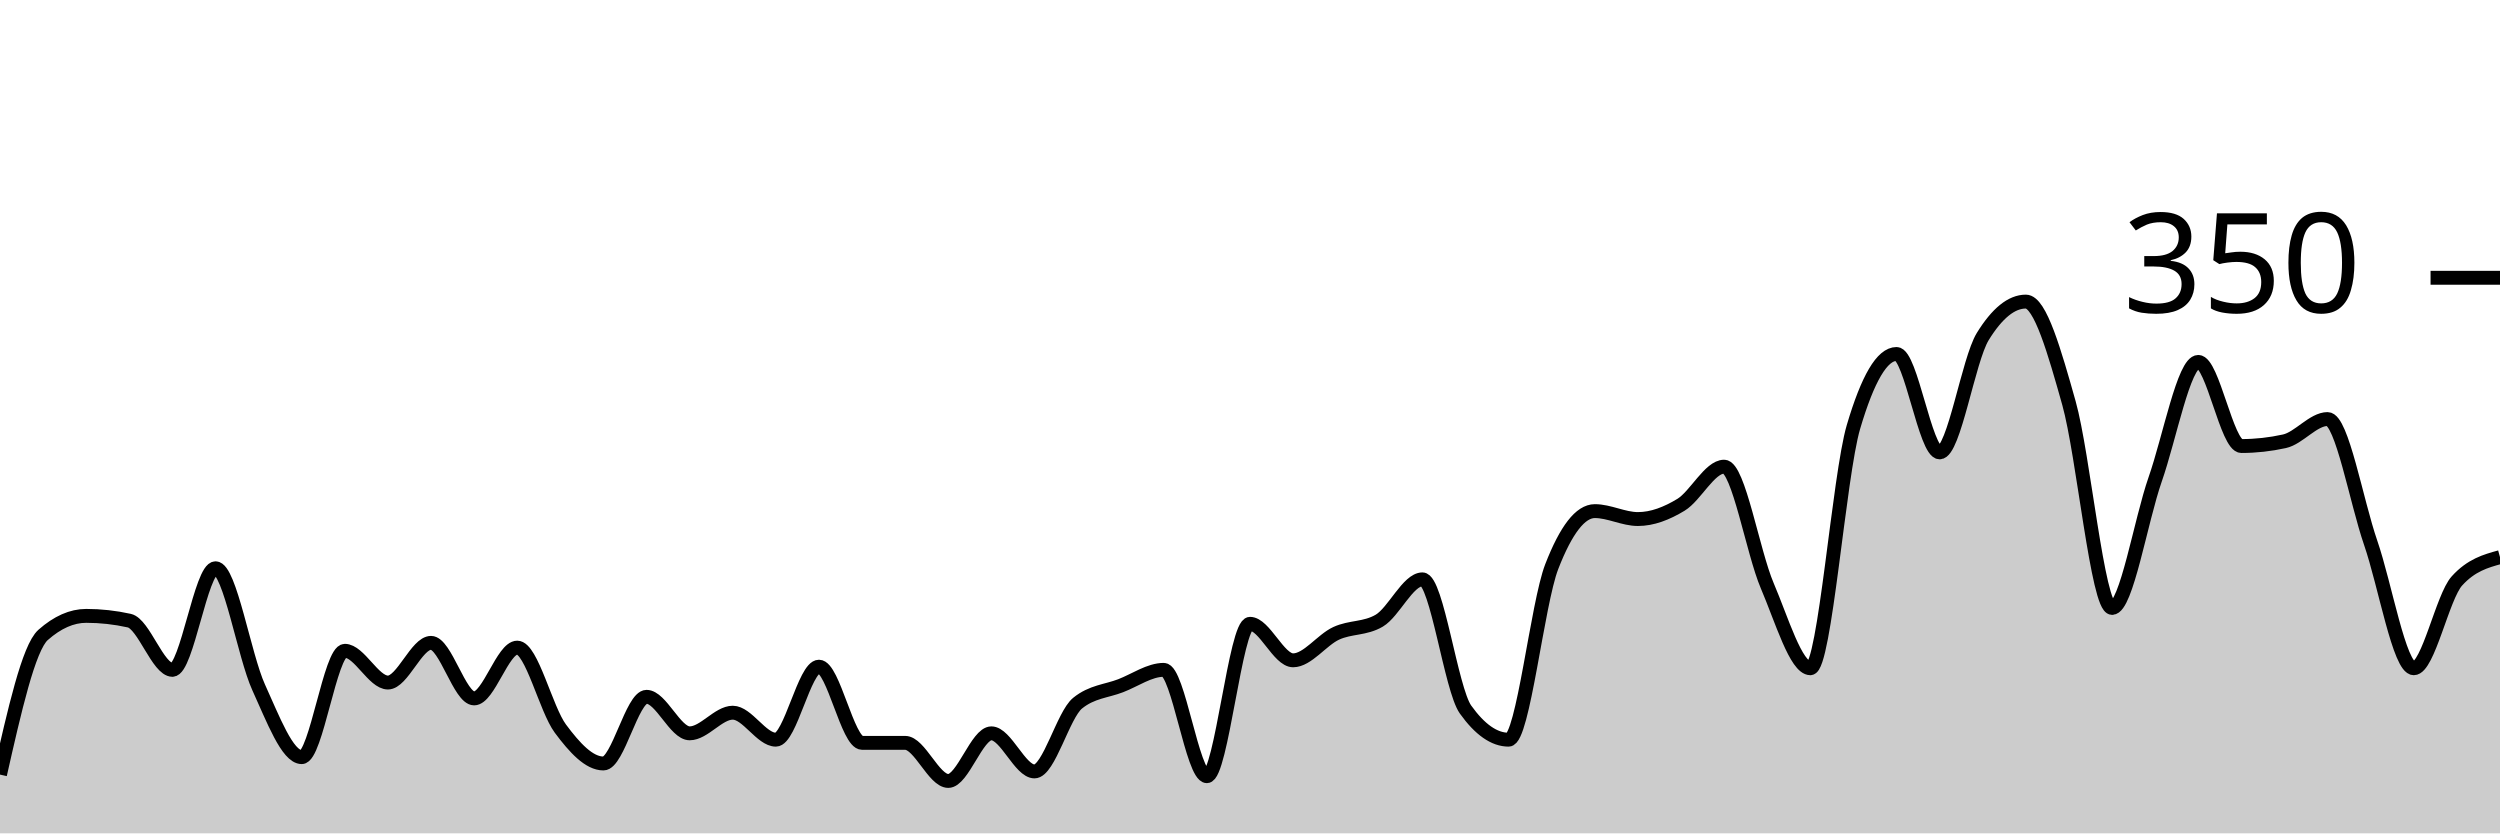
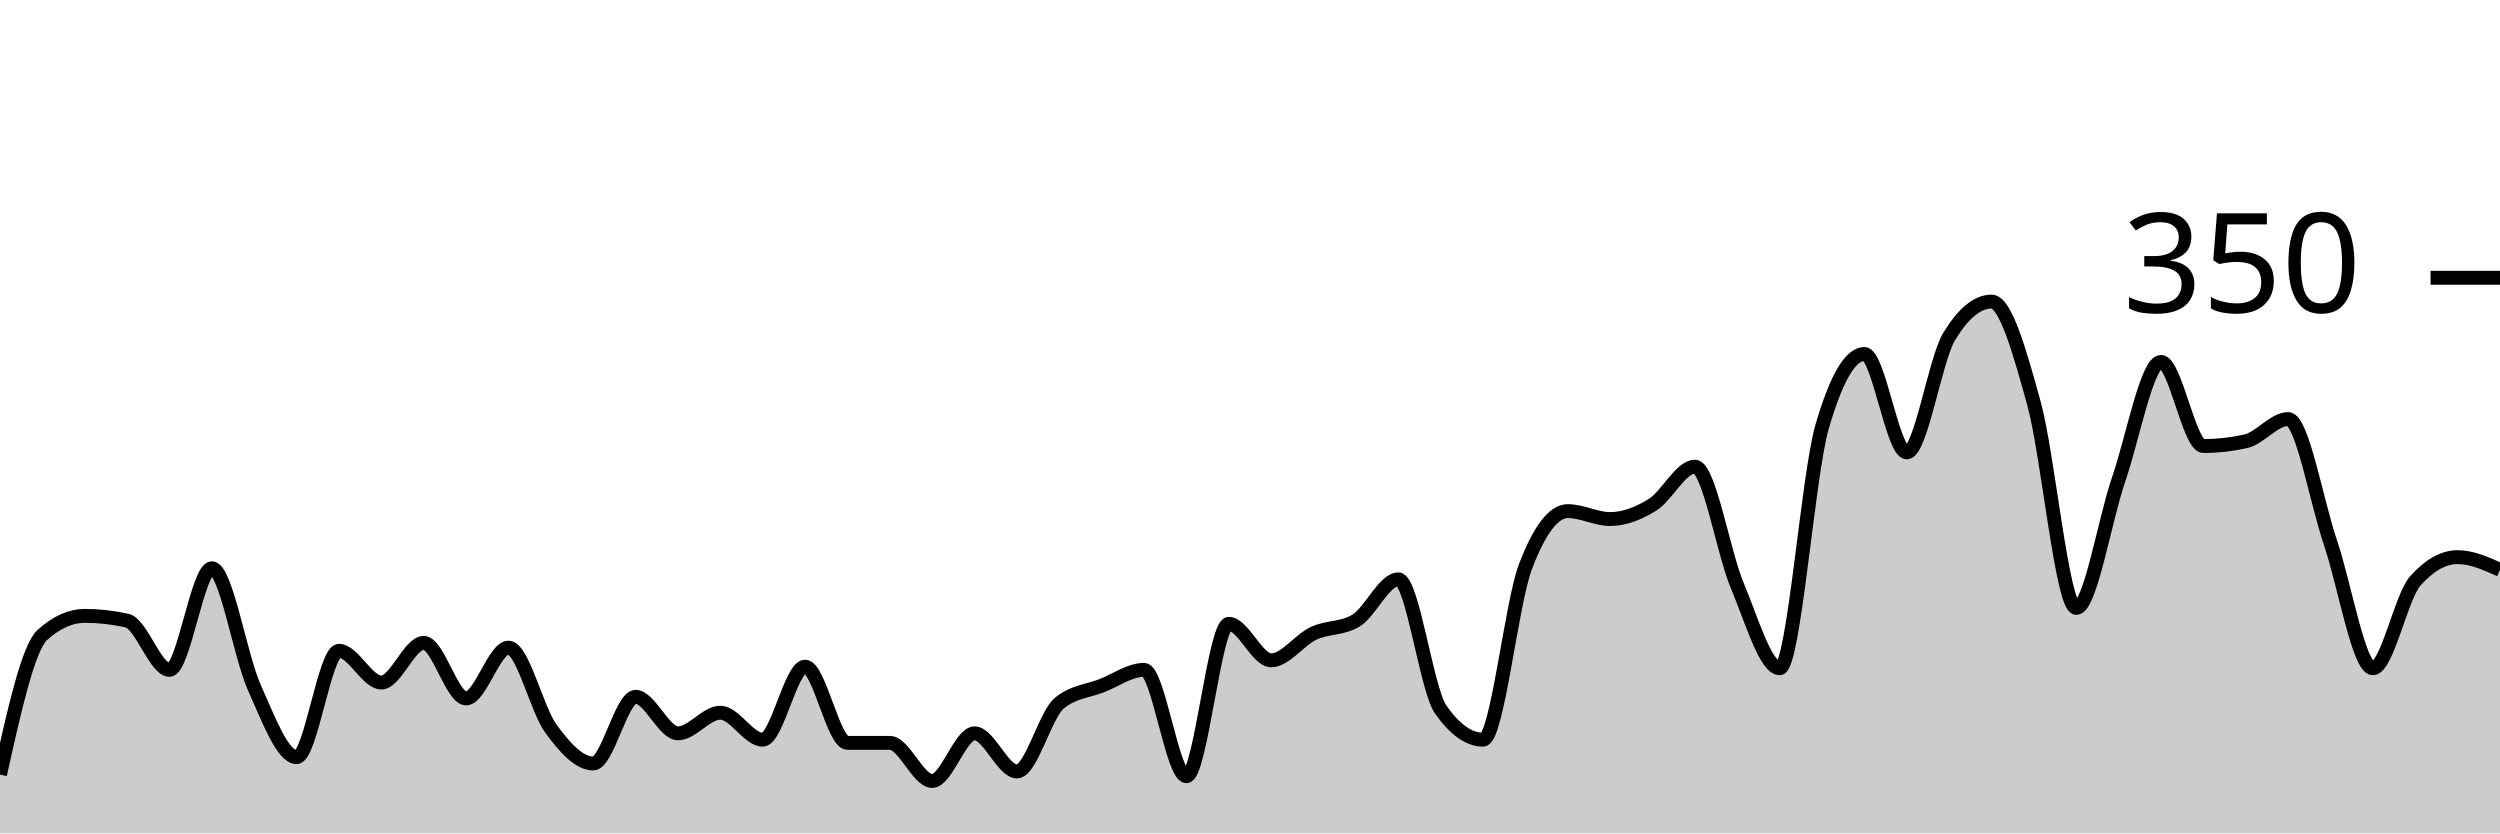
<svg xmlns="http://www.w3.org/2000/svg" viewBox="0 0 180 60">
  <g transform="translate(0,20)">
-     <path class="area" fill="rgba(0, 0, 0, 0.2)" d="M0,35.771C1.034,31.2,2.069,26.629,3.103,25.714C4.138,24.8,5.172,24.343,6.207,24.343C7.241,24.343,8.276,24.457,9.31,24.686C10.345,24.914,11.379,28.229,12.414,28.229C13.448,28.229,14.483,20.914,15.517,20.914C16.552,20.914,17.586,27.219,18.621,29.486C19.655,31.752,20.69,34.514,21.724,34.514C22.759,34.514,23.793,26.857,24.828,26.857C25.862,26.857,26.897,29.143,27.931,29.143C28.966,29.143,30,26.286,31.034,26.286C32.069,26.286,33.103,30.286,34.138,30.286C35.172,30.286,36.207,26.629,37.241,26.629C38.276,26.629,39.31,31.067,40.345,32.457C41.379,33.848,42.414,34.971,43.448,34.971C44.483,34.971,45.517,30.171,46.552,30.171C47.586,30.171,48.621,32.8,49.655,32.8C50.69,32.8,51.724,31.314,52.759,31.314C53.793,31.314,54.828,33.257,55.862,33.257C56.897,33.257,57.931,28,58.966,28C60,28,61.034,33.486,62.069,33.486C63.103,33.486,64.138,33.486,65.172,33.486C66.207,33.486,67.241,36.229,68.276,36.229C69.31,36.229,70.345,32.8,71.379,32.8C72.414,32.8,73.448,35.543,74.483,35.543C75.517,35.543,76.552,31.467,77.586,30.629C78.621,29.79,79.655,29.771,80.69,29.371C81.724,28.971,82.759,28.229,83.793,28.229C84.828,28.229,85.862,35.886,86.897,35.886C87.931,35.886,88.966,24.914,90,24.914C91.034,24.914,92.069,27.543,93.103,27.543C94.138,27.543,95.172,26.076,96.207,25.6C97.241,25.124,98.276,25.295,99.31,24.686C100.345,24.076,101.379,21.714,102.414,21.714C103.448,21.714,104.483,29.638,105.517,31.086C106.552,32.533,107.586,33.257,108.621,33.257C109.655,33.257,110.69,23.467,111.724,20.8C112.759,18.133,113.793,16.8,114.828,16.8C115.862,16.8,116.897,17.371,117.931,17.371C118.966,17.371,120,16.971,121.034,16.343C122.069,15.714,123.103,13.6,124.138,13.6C125.172,13.6,126.207,19.752,127.241,22.171C128.276,24.59,129.31,28.114,130.345,28.114C131.379,28.114,132.414,14.248,133.448,10.743C134.483,7.238,135.517,5.486,136.552,5.486C137.586,5.486,138.621,12.571,139.655,12.571C140.69,12.571,141.724,5.905,142.759,4.229C143.793,2.552,144.828,1.714,145.862,1.714C146.897,1.714,147.931,5.352,148.966,9.029C150,12.705,151.034,23.771,152.069,23.771C153.103,23.771,154.138,17.467,155.172,14.514C156.207,11.562,157.241,6.057,158.276,6.057C159.31,6.057,160.345,12.114,161.379,12.114C162.414,12.114,163.448,12,164.483,11.771C165.517,11.543,166.552,10.171,167.586,10.171C168.621,10.171,169.655,16.095,170.69,19.086C171.724,22.076,172.759,28.114,173.793,28.114C174.828,28.114,175.862,22.971,176.897,21.829C177.931,20.686,178.966,20.4,180,20.114L180,40C178.966,40,177.931,40,176.897,40C175.862,40,174.828,40,173.793,40C172.759,40,171.724,40,170.69,40C169.655,40,168.621,40,167.586,40C166.552,40,165.517,40,164.483,40C163.448,40,162.414,40,161.379,40C160.345,40,159.31,40,158.276,40C157.241,40,156.207,40,155.172,40C154.138,40,153.103,40,152.069,40C151.034,40,150,40,148.966,40C147.931,40,146.897,40,145.862,40C144.828,40,143.793,40,142.759,40C141.724,40,140.69,40,139.655,40C138.621,40,137.586,40,136.552,40C135.517,40,134.483,40,133.448,40C132.414,40,131.379,40,130.345,40C129.31,40,128.276,40,127.241,40C126.207,40,125.172,40,124.138,40C123.103,40,122.069,40,121.034,40C120,40,118.966,40,117.931,40C116.897,40,115.862,40,114.828,40C113.793,40,112.759,40,111.724,40C110.69,40,109.655,40,108.621,40C107.586,40,106.552,40,105.517,40C104.483,40,103.448,40,102.414,40C101.379,40,100.345,40,99.31,40C98.276,40,97.241,40,96.207,40C95.172,40,94.138,40,93.103,40C92.069,40,91.034,40,90,40C88.966,40,87.931,40,86.897,40C85.862,40,84.828,40,83.793,40C82.759,40,81.724,40,80.69,40C79.655,40,78.621,40,77.586,40C76.552,40,75.517,40,74.483,40C73.448,40,72.414,40,71.379,40C70.345,40,69.31,40,68.276,40C67.241,40,66.207,40,65.172,40C64.138,40,63.103,40,62.069,40C61.034,40,60,40,58.966,40C57.931,40,56.897,40,55.862,40C54.828,40,53.793,40,52.759,40C51.724,40,50.69,40,49.655,40C48.621,40,47.586,40,46.552,40C45.517,40,44.483,40,43.448,40C42.414,40,41.379,40,40.345,40C39.31,40,38.276,40,37.241,40C36.207,40,35.172,40,34.138,40C33.103,40,32.069,40,31.034,40C30,40,28.966,40,27.931,40C26.897,40,25.862,40,24.828,40C23.793,40,22.759,40,21.724,40C20.69,40,19.655,40,18.621,40C17.586,40,16.552,40,15.517,40C14.483,40,13.448,40,12.414,40C11.379,40,10.345,40,9.31,40C8.276,40,7.241,40,6.207,40C5.172,40,4.138,40,3.103,40C2.069,40,1.034,40,0,40Z" />
-     <path class="line" stroke="black" fill="none" d="M0,35.771C1.034,31.2,2.069,26.629,3.103,25.714C4.138,24.8,5.172,24.343,6.207,24.343C7.241,24.343,8.276,24.457,9.31,24.686C10.345,24.914,11.379,28.229,12.414,28.229C13.448,28.229,14.483,20.914,15.517,20.914C16.552,20.914,17.586,27.219,18.621,29.486C19.655,31.752,20.69,34.514,21.724,34.514C22.759,34.514,23.793,26.857,24.828,26.857C25.862,26.857,26.897,29.143,27.931,29.143C28.966,29.143,30,26.286,31.034,26.286C32.069,26.286,33.103,30.286,34.138,30.286C35.172,30.286,36.207,26.629,37.241,26.629C38.276,26.629,39.31,31.067,40.345,32.457C41.379,33.848,42.414,34.971,43.448,34.971C44.483,34.971,45.517,30.171,46.552,30.171C47.586,30.171,48.621,32.8,49.655,32.8C50.69,32.8,51.724,31.314,52.759,31.314C53.793,31.314,54.828,33.257,55.862,33.257C56.897,33.257,57.931,28,58.966,28C60,28,61.034,33.486,62.069,33.486C63.103,33.486,64.138,33.486,65.172,33.486C66.207,33.486,67.241,36.229,68.276,36.229C69.31,36.229,70.345,32.8,71.379,32.8C72.414,32.8,73.448,35.543,74.483,35.543C75.517,35.543,76.552,31.467,77.586,30.629C78.621,29.79,79.655,29.771,80.69,29.371C81.724,28.971,82.759,28.229,83.793,28.229C84.828,28.229,85.862,35.886,86.897,35.886C87.931,35.886,88.966,24.914,90,24.914C91.034,24.914,92.069,27.543,93.103,27.543C94.138,27.543,95.172,26.076,96.207,25.6C97.241,25.124,98.276,25.295,99.31,24.686C100.345,24.076,101.379,21.714,102.414,21.714C103.448,21.714,104.483,29.638,105.517,31.086C106.552,32.533,107.586,33.257,108.621,33.257C109.655,33.257,110.69,23.467,111.724,20.8C112.759,18.133,113.793,16.8,114.828,16.8C115.862,16.8,116.897,17.371,117.931,17.371C118.966,17.371,120,16.971,121.034,16.343C122.069,15.714,123.103,13.6,124.138,13.6C125.172,13.6,126.207,19.752,127.241,22.171C128.276,24.59,129.31,28.114,130.345,28.114C131.379,28.114,132.414,14.248,133.448,10.743C134.483,7.238,135.517,5.486,136.552,5.486C137.586,5.486,138.621,12.571,139.655,12.571C140.69,12.571,141.724,5.905,142.759,4.229C143.793,2.552,144.828,1.714,145.862,1.714C146.897,1.714,147.931,5.352,148.966,9.029C150,12.705,151.034,23.771,152.069,23.771C153.103,23.771,154.138,17.467,155.172,14.514C156.207,11.562,157.241,6.057,158.276,6.057C159.31,6.057,160.345,12.114,161.379,12.114C162.414,12.114,163.448,12,164.483,11.771C165.517,11.543,166.552,10.171,167.586,10.171C168.621,10.171,169.655,16.095,170.69,19.086C171.724,22.076,172.759,28.114,173.793,28.114C174.828,28.114,175.862,22.971,176.897,21.829C177.931,20.686,178.966,20.4,180,20.114" />
+     <path class="area" fill="rgba(0, 0, 0, 0.2)" d="M0,35.771C1.017,31.2,2.034,26.629,3.051,25.714C4.068,24.8,5.085,24.343,6.102,24.343C7.119,24.343,8.136,24.457,9.153,24.686C10.169,24.914,11.186,28.229,12.203,28.229C13.22,28.229,14.237,20.914,15.254,20.914C16.271,20.914,17.288,27.219,18.305,29.486C19.322,31.752,20.339,34.514,21.356,34.514C22.373,34.514,23.39,26.857,24.407,26.857C25.424,26.857,26.441,29.143,27.458,29.143C28.475,29.143,29.492,26.286,30.508,26.286C31.525,26.286,32.542,30.286,33.559,30.286C34.576,30.286,35.593,26.629,36.61,26.629C37.627,26.629,38.644,31.067,39.661,32.457C40.678,33.848,41.695,34.971,42.712,34.971C43.729,34.971,44.746,30.171,45.763,30.171C46.78,30.171,47.797,32.8,48.814,32.8C49.831,32.8,50.847,31.314,51.864,31.314C52.881,31.314,53.898,33.257,54.915,33.257C55.932,33.257,56.949,28,57.966,28C58.983,28,60,33.486,61.017,33.486C62.034,33.486,63.051,33.486,64.068,33.486C65.085,33.486,66.102,36.229,67.119,36.229C68.136,36.229,69.153,32.8,70.169,32.8C71.186,32.8,72.203,35.543,73.22,35.543C74.237,35.543,75.254,31.467,76.271,30.629C77.288,29.79,78.305,29.771,79.322,29.371C80.339,28.971,81.356,28.229,82.373,28.229C83.39,28.229,84.407,35.886,85.424,35.886C86.441,35.886,87.458,24.914,88.475,24.914C89.492,24.914,90.508,27.543,91.525,27.543C92.542,27.543,93.559,26.076,94.576,25.6C95.593,25.124,96.61,25.295,97.627,24.686C98.644,24.076,99.661,21.714,100.678,21.714C101.695,21.714,102.712,29.638,103.729,31.086C104.746,32.533,105.763,33.257,106.78,33.257C107.797,33.257,108.814,23.467,109.831,20.8C110.847,18.133,111.864,16.8,112.881,16.8C113.898,16.8,114.915,17.371,115.932,17.371C116.949,17.371,117.966,16.971,118.983,16.343C120,15.714,121.017,13.6,122.034,13.6C123.051,13.6,124.068,19.752,125.085,22.171C126.102,24.59,127.119,28.114,128.136,28.114C129.153,28.114,130.169,14.248,131.186,10.743C132.203,7.238,133.22,5.486,134.237,5.486C135.254,5.486,136.271,12.571,137.288,12.571C138.305,12.571,139.322,5.905,140.339,4.229C141.356,2.552,142.373,1.714,143.39,1.714C144.407,1.714,145.424,5.352,146.441,9.029C147.458,12.705,148.475,23.771,149.492,23.771C150.508,23.771,151.525,17.467,152.542,14.514C153.559,11.562,154.576,6.057,155.593,6.057C156.61,6.057,157.627,12.114,158.644,12.114C159.661,12.114,160.678,12,161.695,11.771C162.712,11.543,163.729,10.171,164.746,10.171C165.763,10.171,166.78,16.095,167.797,19.086C168.814,22.076,169.831,28.114,170.847,28.114C171.864,28.114,172.881,22.971,173.898,21.829C174.915,20.686,175.932,20.114,176.949,20.114C177.966,20.114,178.983,20.571,180,21.029L180,40C178.983,40,177.966,40,176.949,40C175.932,40,174.915,40,173.898,40C172.881,40,171.864,40,170.847,40C169.831,40,168.814,40,167.797,40C166.78,40,165.763,40,164.746,40C163.729,40,162.712,40,161.695,40C160.678,40,159.661,40,158.644,40C157.627,40,156.61,40,155.593,40C154.576,40,153.559,40,152.542,40C151.525,40,150.508,40,149.492,40C148.475,40,147.458,40,146.441,40C145.424,40,144.407,40,143.39,40C142.373,40,141.356,40,140.339,40C139.322,40,138.305,40,137.288,40C136.271,40,135.254,40,134.237,40C133.22,40,132.203,40,131.186,40C130.169,40,129.153,40,128.136,40C127.119,40,126.102,40,125.085,40C124.068,40,123.051,40,122.034,40C121.017,40,120,40,118.983,40C117.966,40,116.949,40,115.932,40C114.915,40,113.898,40,112.881,40C111.864,40,110.847,40,109.831,40C108.814,40,107.797,40,106.78,40C105.763,40,104.746,40,103.729,40C102.712,40,101.695,40,100.678,40C99.661,40,98.644,40,97.627,40C96.61,40,95.593,40,94.576,40C93.559,40,92.542,40,91.525,40C90.508,40,89.492,40,88.475,40C87.458,40,86.441,40,85.424,40C84.407,40,83.39,40,82.373,40C81.356,40,80.339,40,79.322,40C78.305,40,77.288,40,76.271,40C75.254,40,74.237,40,73.22,40C72.203,40,71.186,40,70.169,40C69.153,40,68.136,40,67.119,40C66.102,40,65.085,40,64.068,40C63.051,40,62.034,40,61.017,40C60,40,58.983,40,57.966,40C56.949,40,55.932,40,54.915,40C53.898,40,52.881,40,51.864,40C50.847,40,49.831,40,48.814,40C47.797,40,46.78,40,45.763,40C44.746,40,43.729,40,42.712,40C41.695,40,40.678,40,39.661,40C38.644,40,37.627,40,36.61,40C35.593,40,34.576,40,33.559,40C32.542,40,31.525,40,30.508,40C29.492,40,28.475,40,27.458,40C26.441,40,25.424,40,24.407,40C23.39,40,22.373,40,21.356,40C20.339,40,19.322,40,18.305,40C17.288,40,16.271,40,15.254,40C14.237,40,13.22,40,12.203,40C11.186,40,10.169,40,9.153,40C8.136,40,7.119,40,6.102,40C5.085,40,4.068,40,3.051,40C2.034,40,1.017,40,0,40Z" />
+     <path class="line" stroke="black" fill="none" d="M0,35.771C1.017,31.2,2.034,26.629,3.051,25.714C4.068,24.8,5.085,24.343,6.102,24.343C7.119,24.343,8.136,24.457,9.153,24.686C10.169,24.914,11.186,28.229,12.203,28.229C13.22,28.229,14.237,20.914,15.254,20.914C16.271,20.914,17.288,27.219,18.305,29.486C19.322,31.752,20.339,34.514,21.356,34.514C22.373,34.514,23.39,26.857,24.407,26.857C25.424,26.857,26.441,29.143,27.458,29.143C28.475,29.143,29.492,26.286,30.508,26.286C31.525,26.286,32.542,30.286,33.559,30.286C34.576,30.286,35.593,26.629,36.61,26.629C37.627,26.629,38.644,31.067,39.661,32.457C40.678,33.848,41.695,34.971,42.712,34.971C43.729,34.971,44.746,30.171,45.763,30.171C46.78,30.171,47.797,32.8,48.814,32.8C49.831,32.8,50.847,31.314,51.864,31.314C52.881,31.314,53.898,33.257,54.915,33.257C55.932,33.257,56.949,28,57.966,28C58.983,28,60,33.486,61.017,33.486C62.034,33.486,63.051,33.486,64.068,33.486C65.085,33.486,66.102,36.229,67.119,36.229C68.136,36.229,69.153,32.8,70.169,32.8C71.186,32.8,72.203,35.543,73.22,35.543C74.237,35.543,75.254,31.467,76.271,30.629C77.288,29.79,78.305,29.771,79.322,29.371C80.339,28.971,81.356,28.229,82.373,28.229C83.39,28.229,84.407,35.886,85.424,35.886C86.441,35.886,87.458,24.914,88.475,24.914C89.492,24.914,90.508,27.543,91.525,27.543C92.542,27.543,93.559,26.076,94.576,25.6C95.593,25.124,96.61,25.295,97.627,24.686C98.644,24.076,99.661,21.714,100.678,21.714C101.695,21.714,102.712,29.638,103.729,31.086C104.746,32.533,105.763,33.257,106.78,33.257C107.797,33.257,108.814,23.467,109.831,20.8C110.847,18.133,111.864,16.8,112.881,16.8C113.898,16.8,114.915,17.371,115.932,17.371C116.949,17.371,117.966,16.971,118.983,16.343C120,15.714,121.017,13.6,122.034,13.6C123.051,13.6,124.068,19.752,125.085,22.171C126.102,24.59,127.119,28.114,128.136,28.114C129.153,28.114,130.169,14.248,131.186,10.743C132.203,7.238,133.22,5.486,134.237,5.486C135.254,5.486,136.271,12.571,137.288,12.571C138.305,12.571,139.322,5.905,140.339,4.229C141.356,2.552,142.373,1.714,143.39,1.714C144.407,1.714,145.424,5.352,146.441,9.029C147.458,12.705,148.475,23.771,149.492,23.771C150.508,23.771,151.525,17.467,152.542,14.514C153.559,11.562,154.576,6.057,155.593,6.057C156.61,6.057,157.627,12.114,158.644,12.114C159.661,12.114,160.678,12,161.695,11.771C162.712,11.543,163.729,10.171,164.746,10.171C165.763,10.171,166.78,16.095,167.797,19.086C168.814,22.076,169.831,28.114,170.847,28.114C171.864,28.114,172.881,22.971,173.898,21.829C174.915,20.686,175.932,20.114,176.949,20.114C177.966,20.114,178.983,20.571,180,21.029" />
    <path class="axis-ceiling" stroke-width="1" stroke="black" fill="none" d="M175,0L180,0" />
    <text class="axis-ceiling-label" font-family="sans-serif" text-anchor="end" font-size="10px" x="170" y="2.5">350</text>
  </g>
</svg>
